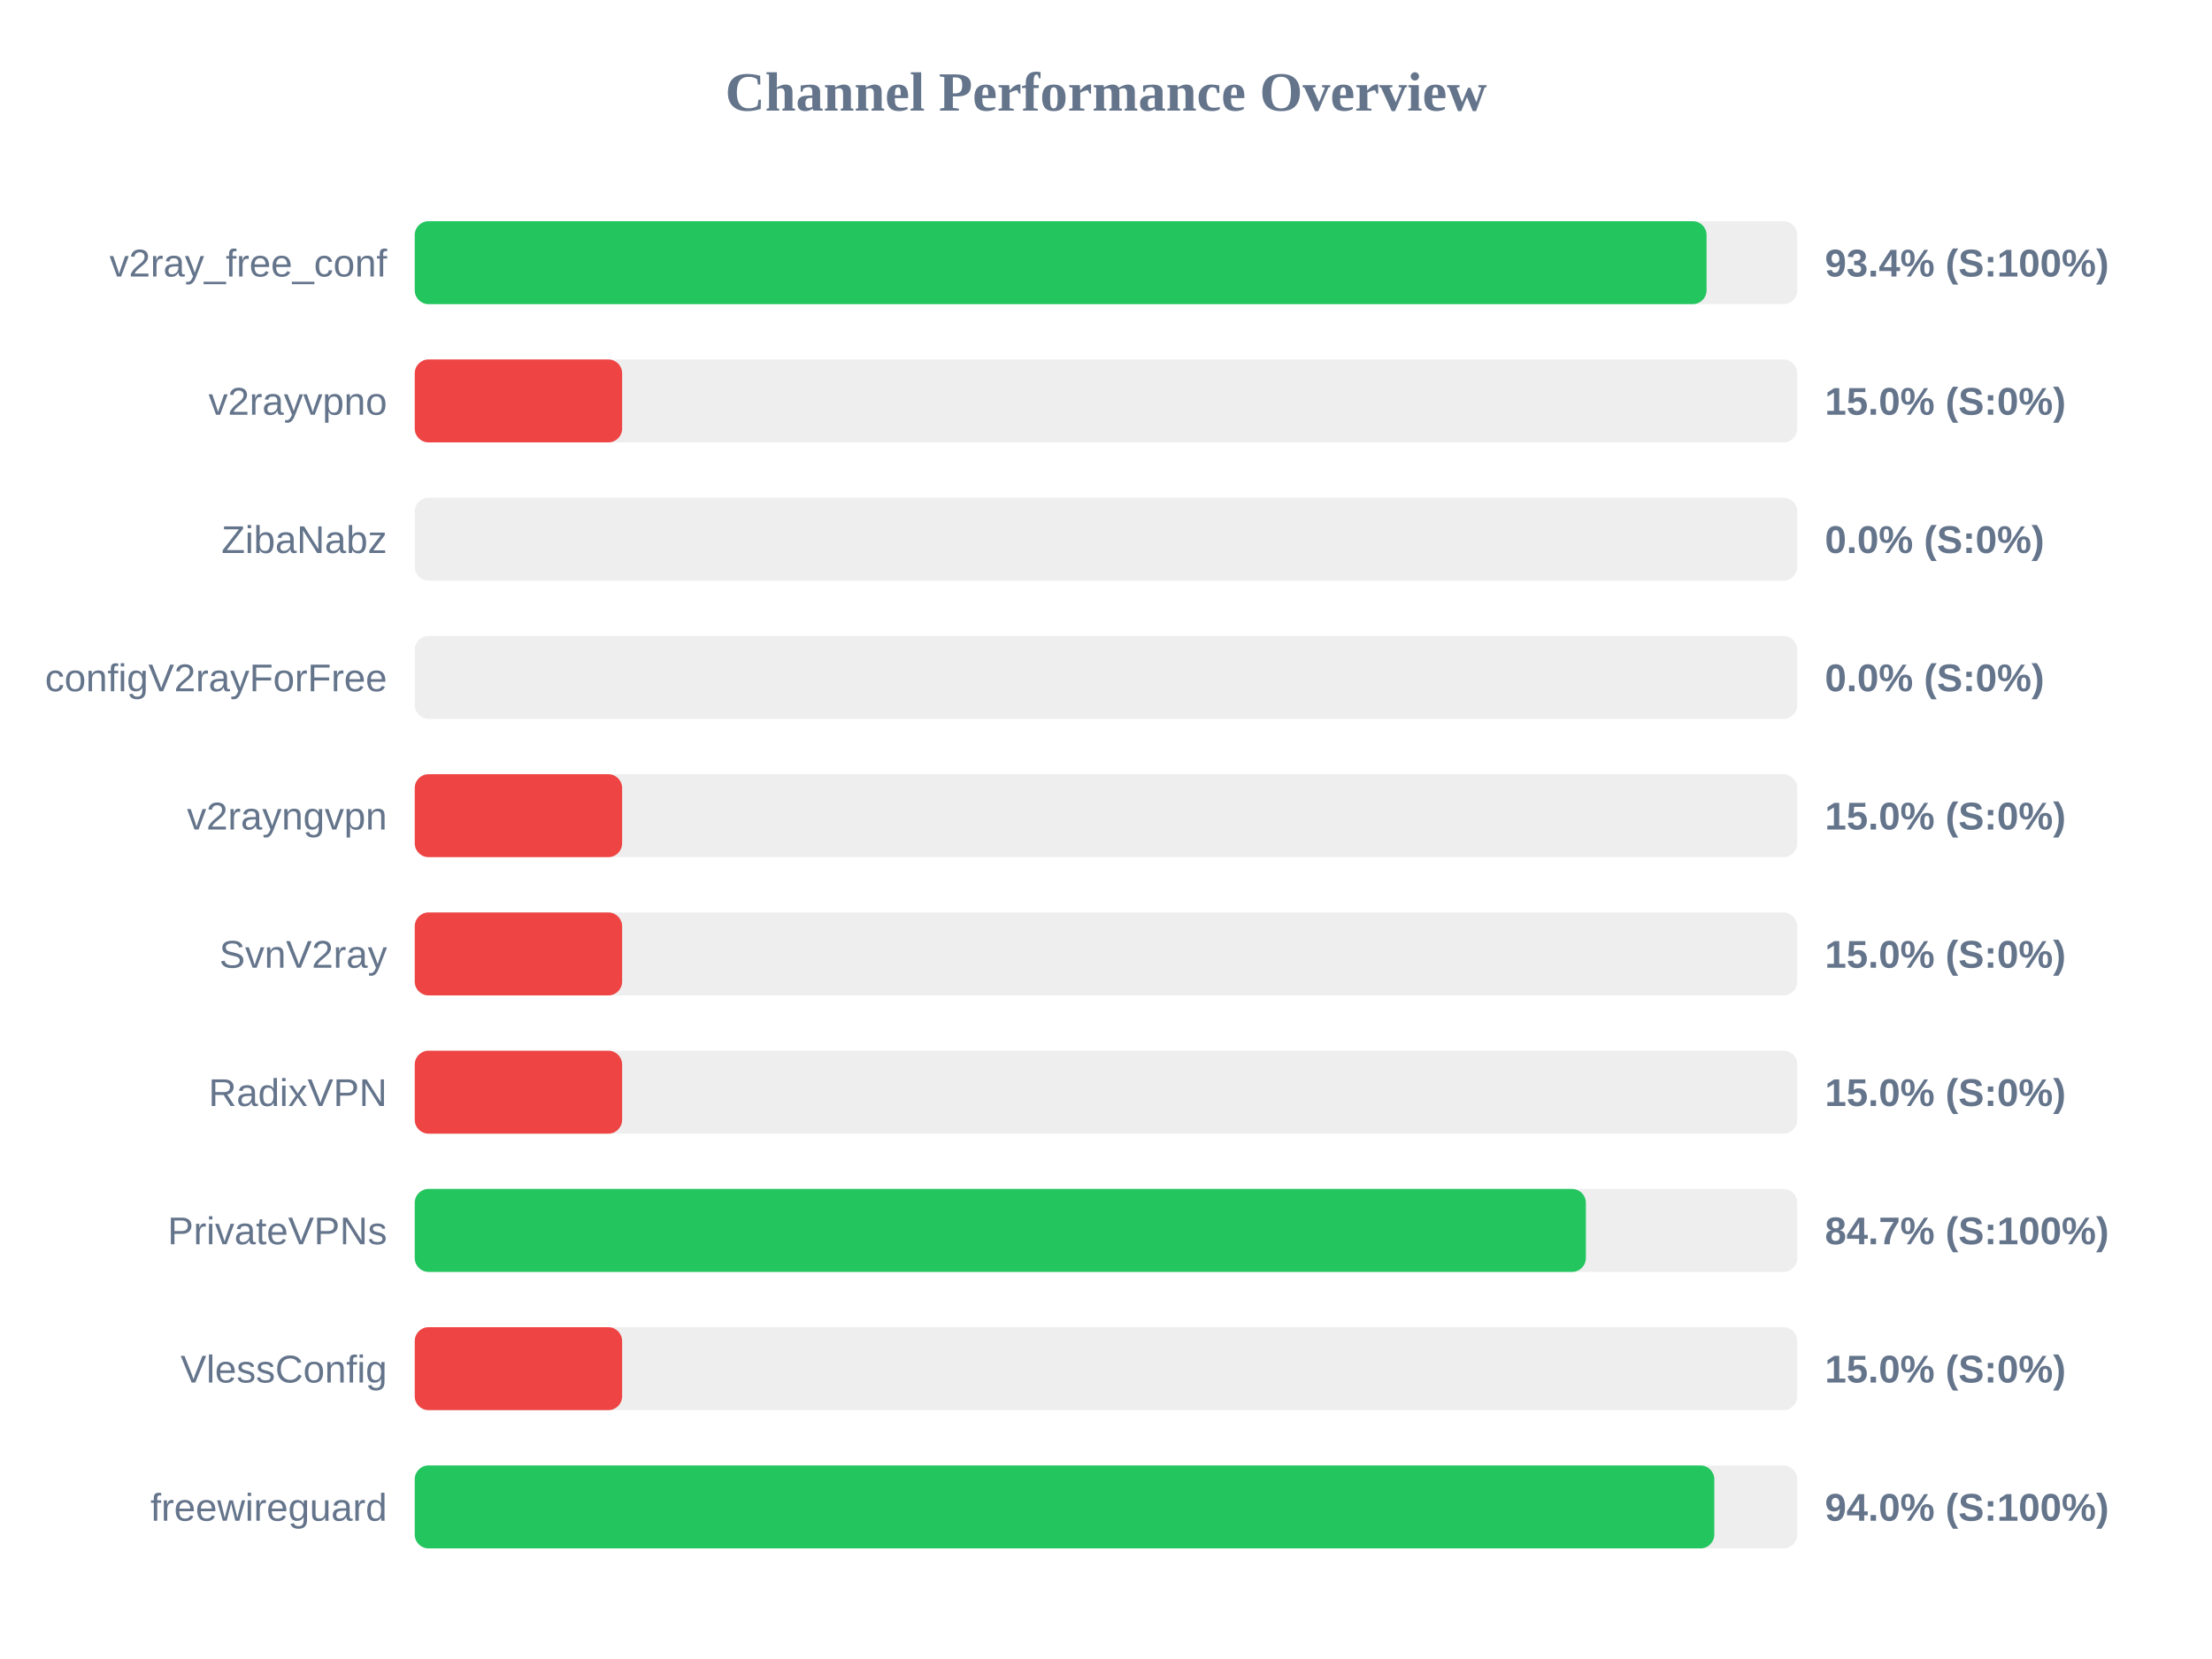
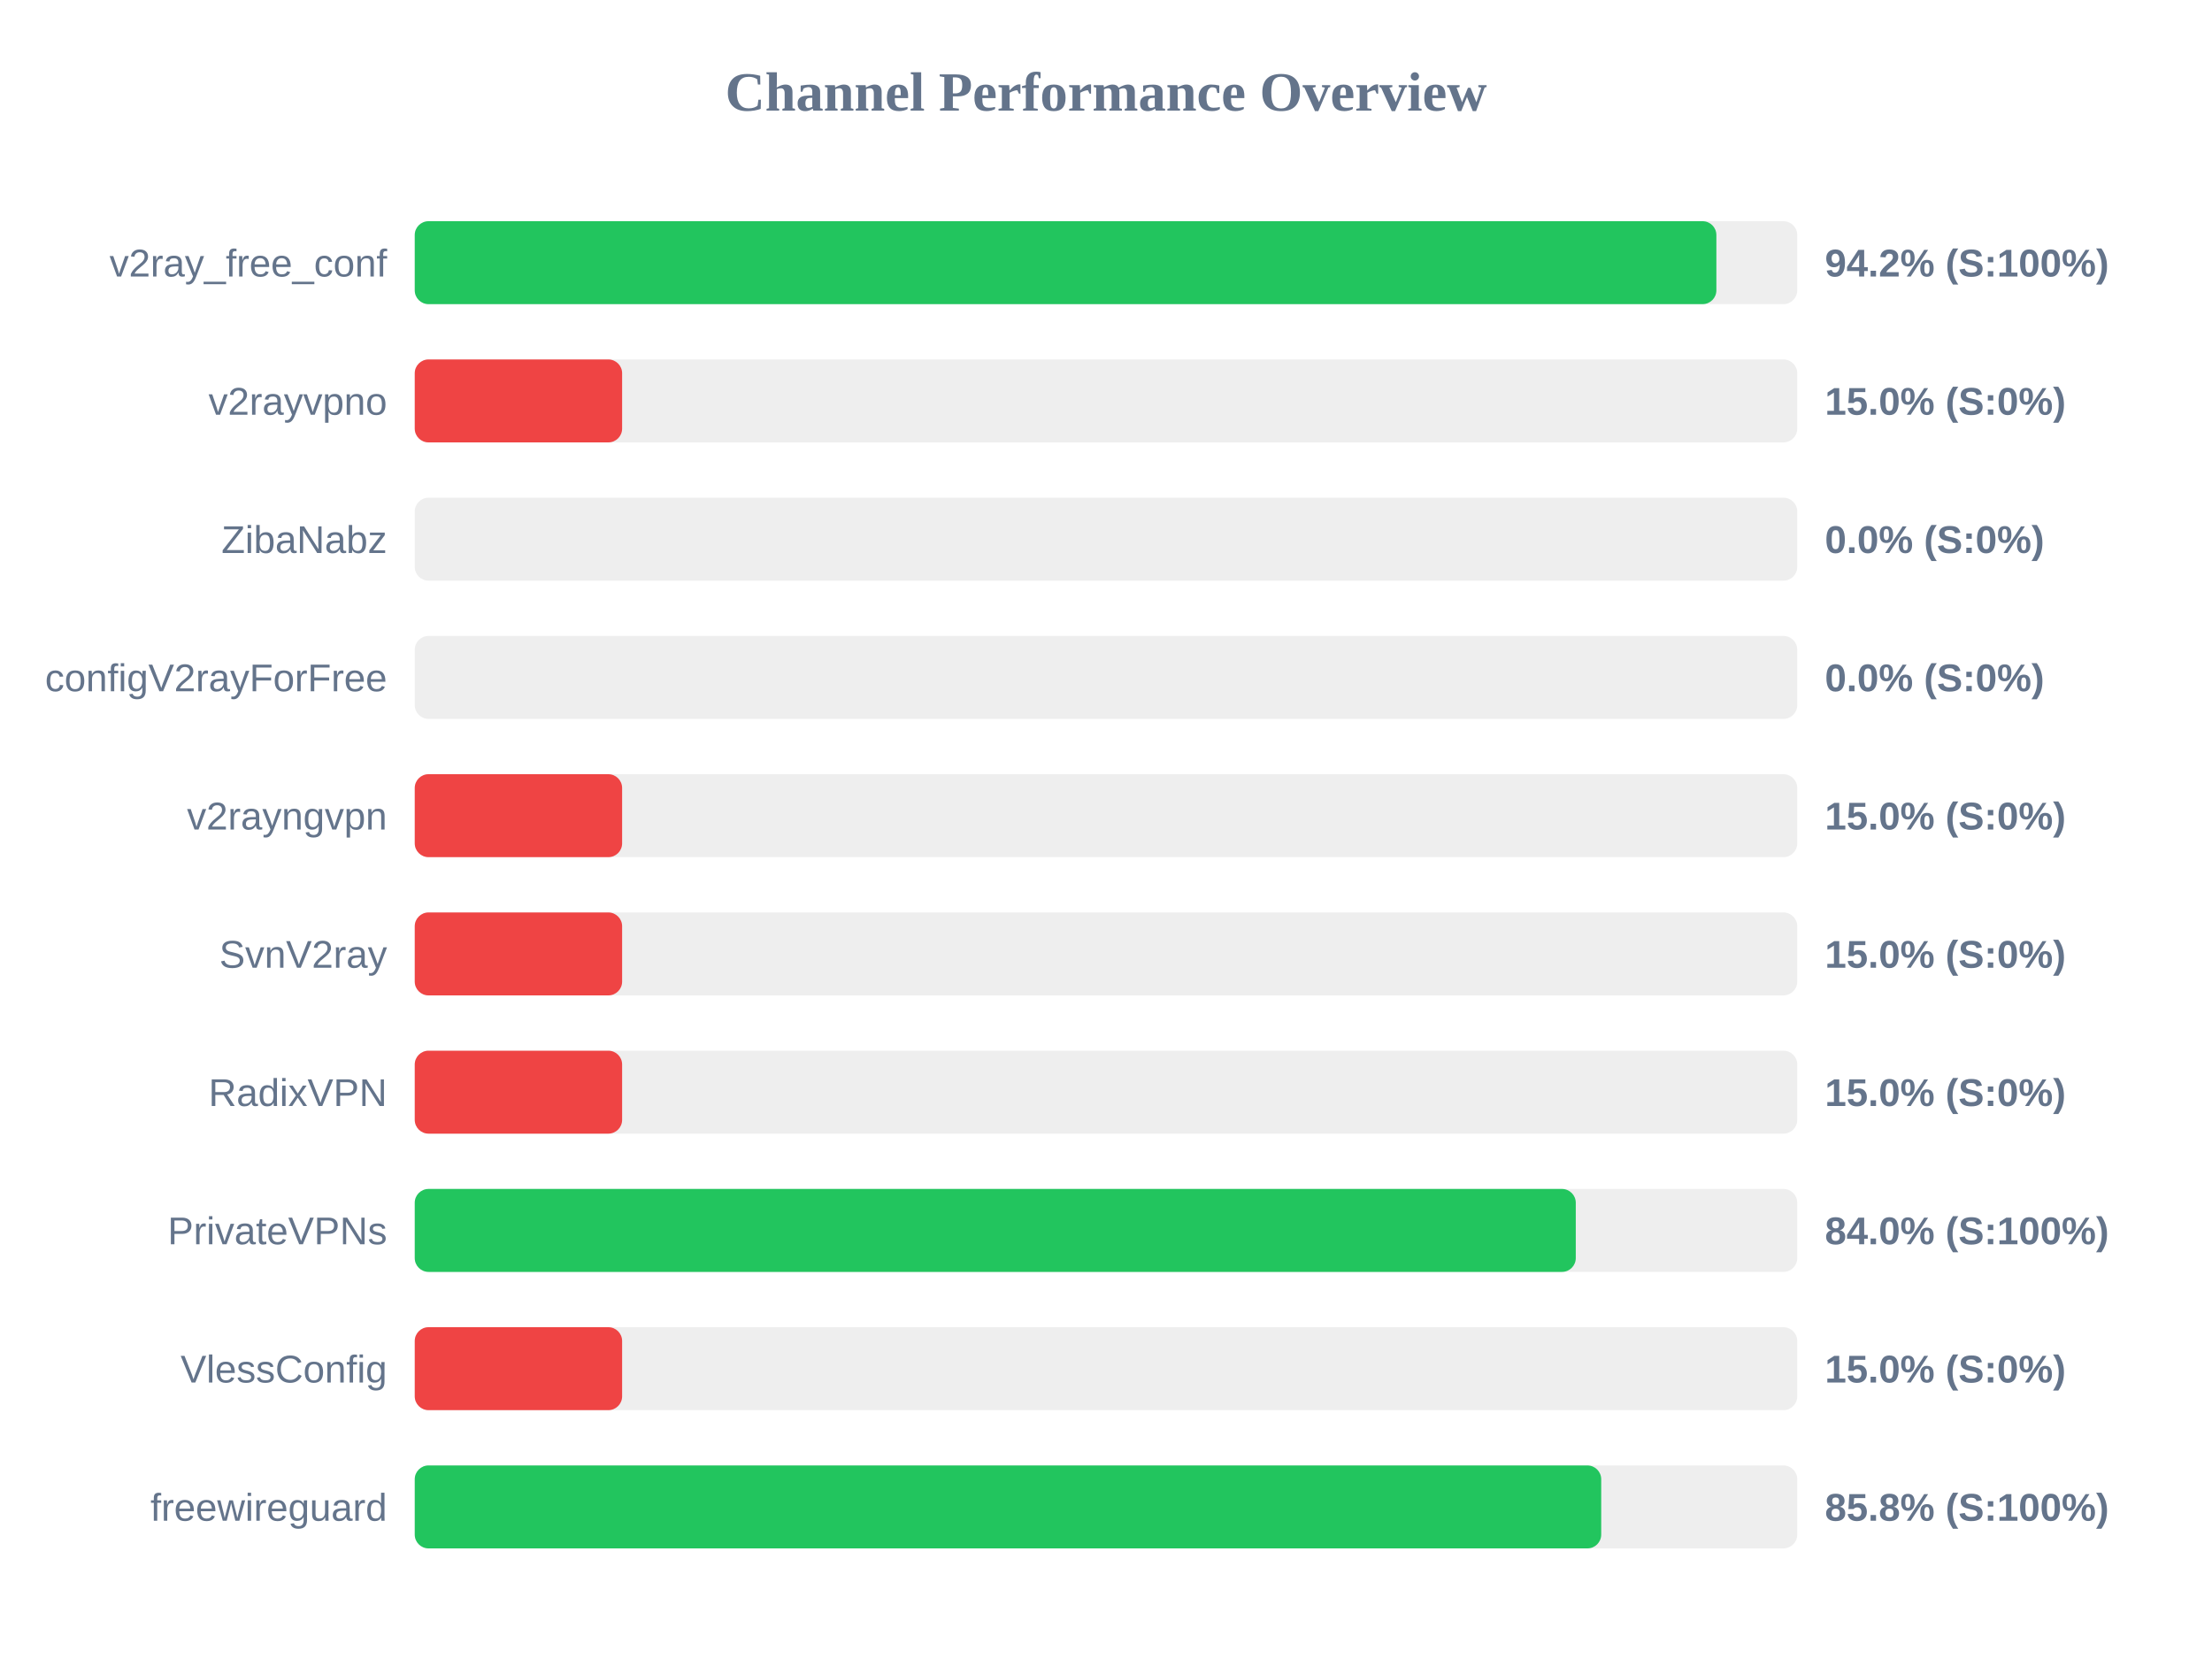
<svg xmlns="http://www.w3.org/2000/svg" width="800" height="600" version="1.1">
  <style>
        .row { font: 14px Arial; fill: #64748b; }
        .score { font: bold 14px Arial; fill: #64748b; }
    </style>
  <text x="400" y="40" text-anchor="middle" font-size="20px" font-weight="bold" fill="#64748b">Channel Performance Overview</text>
  <rect x="150" y="80" width="500" height="30" fill="#eee" rx="5" />
-   <rect x="150" y="80" width="467.2" height="30" fill="#22c55e" rx="5" />
+   <rect x="150" y="80" width="470.75" height="30" fill="#22c55e" rx="5" />
  <text x="140" y="100" text-anchor="end" class="row">v2ray_free_conf</text>
-   <text x="660" y="100" text-anchor="start" class="score">93.4% (S:100%)</text>
+   <text x="660" y="100" text-anchor="start" class="score">94.2% (S:100%)</text>
  <rect x="150" y="130" width="500" height="30" fill="#eee" rx="5" />
  <rect x="150" y="130" width="75.0" height="30" fill="#ef4444" rx="5" />
  <text x="140" y="150" text-anchor="end" class="row">v2rayvpno</text>
  <text x="660" y="150" text-anchor="start" class="score">15.0% (S:0%)</text>
  <rect x="150" y="180" width="500" height="30" fill="#eee" rx="5" />
  <rect x="150" y="180" width="0.0" height="30" fill="#ef4444" rx="5" />
  <text x="140" y="200" text-anchor="end" class="row">ZibaNabz</text>
  <text x="660" y="200" text-anchor="start" class="score">0.0% (S:0%)</text>
  <rect x="150" y="230" width="500" height="30" fill="#eee" rx="5" />
  <rect x="150" y="230" width="0.0" height="30" fill="#ef4444" rx="5" />
  <text x="140" y="250" text-anchor="end" class="row">configV2rayForFree</text>
  <text x="660" y="250" text-anchor="start" class="score">0.0% (S:0%)</text>
  <rect x="150" y="280" width="500" height="30" fill="#eee" rx="5" />
  <rect x="150" y="280" width="75.0" height="30" fill="#ef4444" rx="5" />
  <text x="140" y="300" text-anchor="end" class="row">v2rayngvpn</text>
  <text x="660" y="300" text-anchor="start" class="score">15.0% (S:0%)</text>
  <rect x="150" y="330" width="500" height="30" fill="#eee" rx="5" />
  <rect x="150" y="330" width="75.0" height="30" fill="#ef4444" rx="5" />
  <text x="140" y="350" text-anchor="end" class="row">SvnV2ray</text>
  <text x="660" y="350" text-anchor="start" class="score">15.0% (S:0%)</text>
  <rect x="150" y="380" width="500" height="30" fill="#eee" rx="5" />
  <rect x="150" y="380" width="75.0" height="30" fill="#ef4444" rx="5" />
  <text x="140" y="400" text-anchor="end" class="row">RadixVPN</text>
  <text x="660" y="400" text-anchor="start" class="score">15.0% (S:0%)</text>
  <rect x="150" y="430" width="500" height="30" fill="#eee" rx="5" />
-   <rect x="150" y="430" width="423.55" height="30" fill="#22c55e" rx="5" />
+   <rect x="150" y="430" width="419.9" height="30" fill="#22c55e" rx="5" />
  <text x="140" y="450" text-anchor="end" class="row">PrivateVPNs</text>
-   <text x="660" y="450" text-anchor="start" class="score">84.7% (S:100%)</text>
+   <text x="660" y="450" text-anchor="start" class="score">84.0% (S:100%)</text>
  <rect x="150" y="480" width="500" height="30" fill="#eee" rx="5" />
  <rect x="150" y="480" width="75.0" height="30" fill="#ef4444" rx="5" />
  <text x="140" y="500" text-anchor="end" class="row">VlessConfig</text>
  <text x="660" y="500" text-anchor="start" class="score">15.0% (S:0%)</text>
  <rect x="150" y="530" width="500" height="30" fill="#eee" rx="5" />
-   <rect x="150" y="530" width="470.0" height="30" fill="#22c55e" rx="5" />
+   <rect x="150" y="530" width="429.1" height="30" fill="#22c55e" rx="5" />
  <text x="140" y="550" text-anchor="end" class="row">freewireguard</text>
-   <text x="660" y="550" text-anchor="start" class="score">94.0% (S:100%)</text>
+   <text x="660" y="550" text-anchor="start" class="score">85.8% (S:100%)</text>
</svg>
